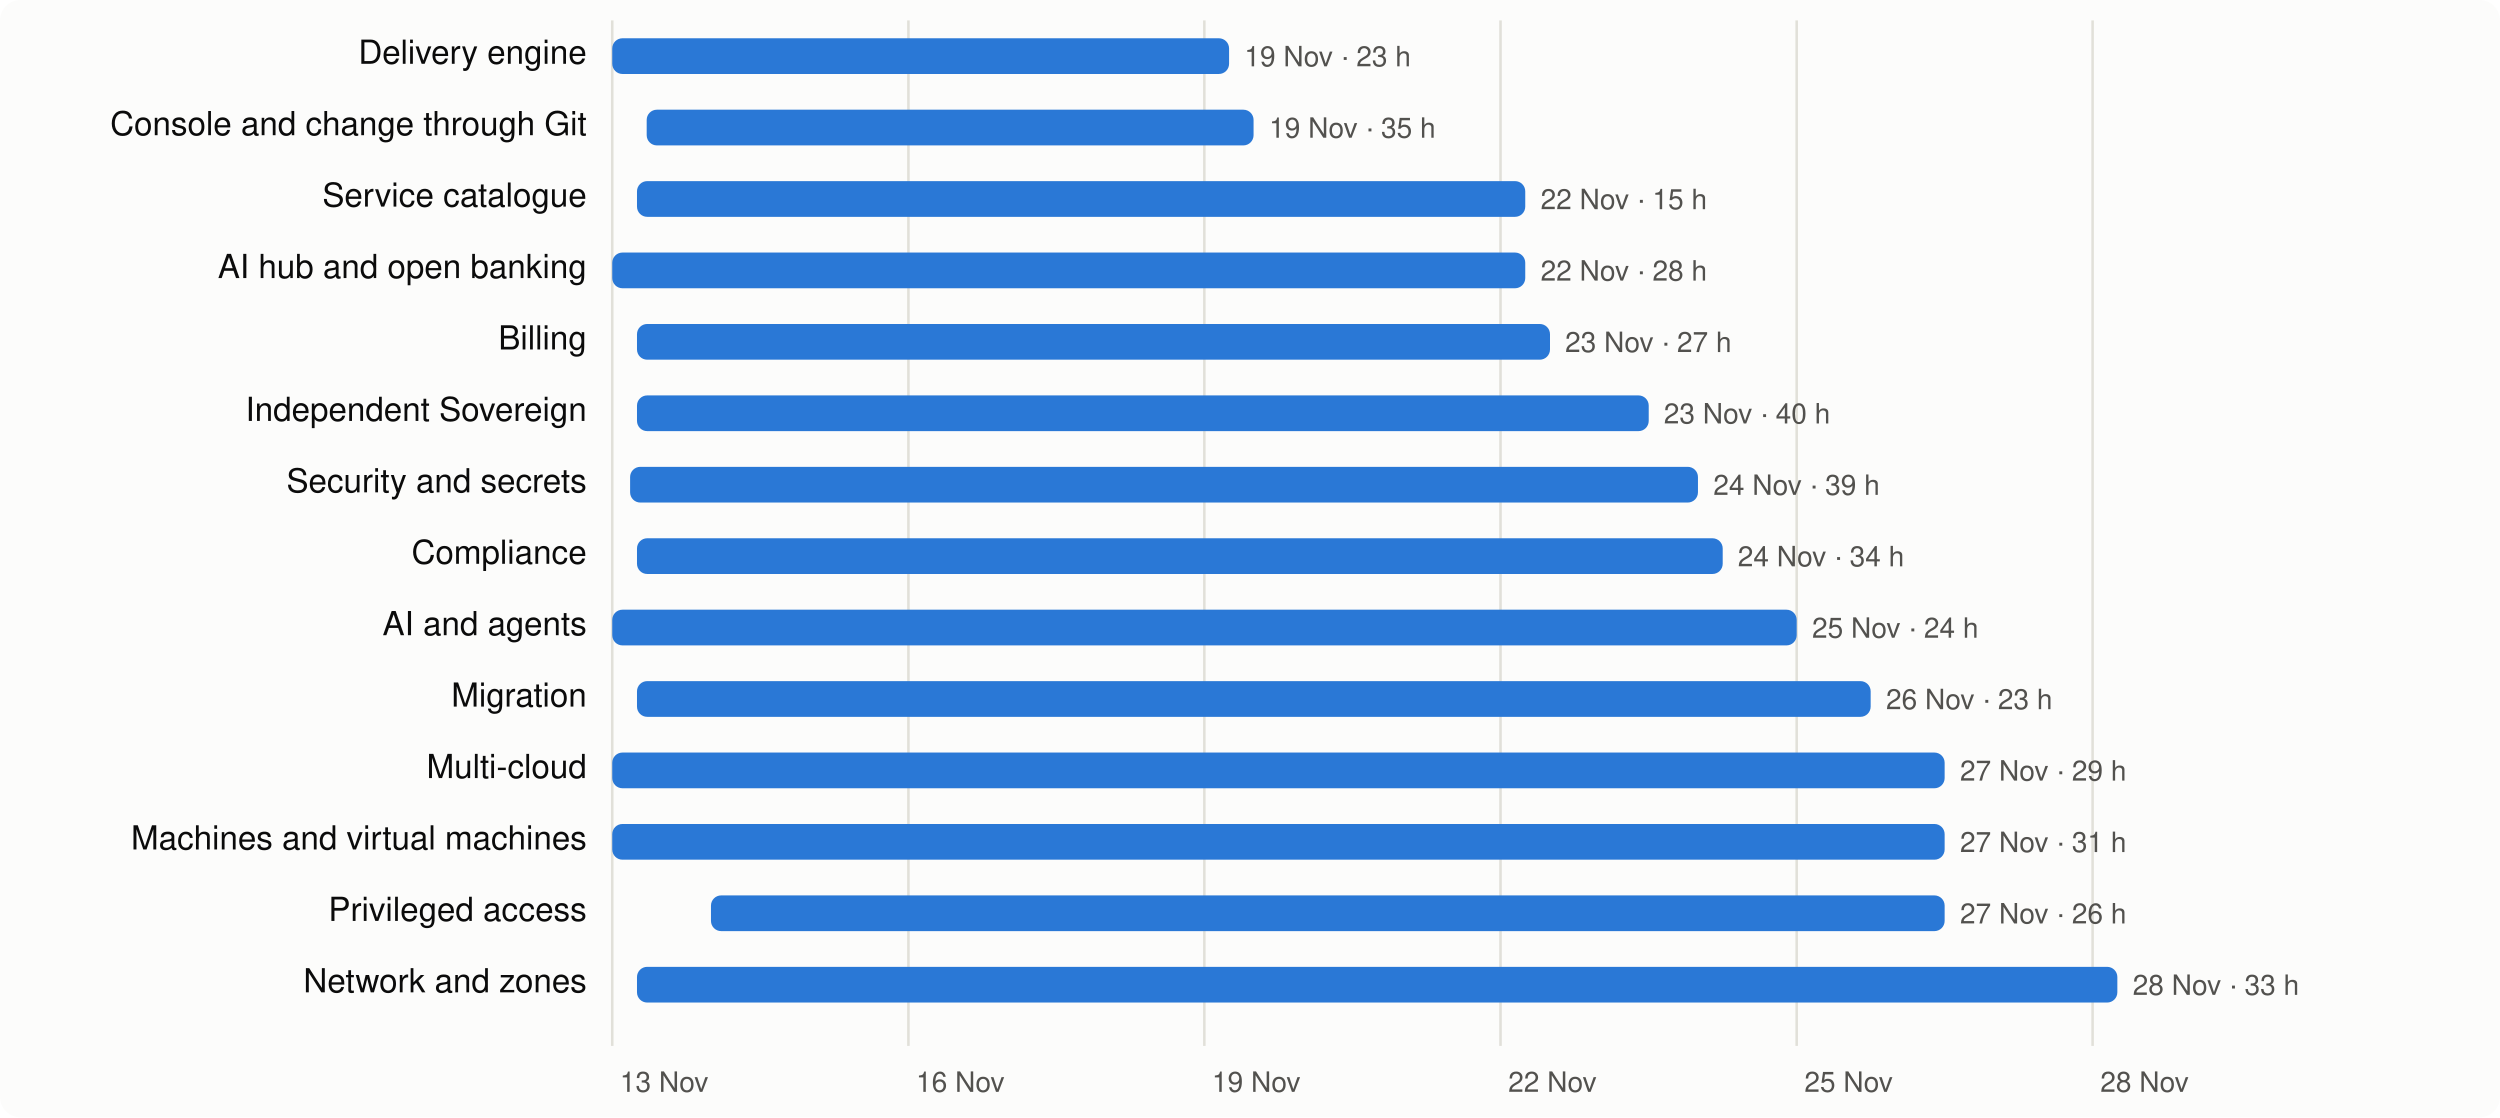
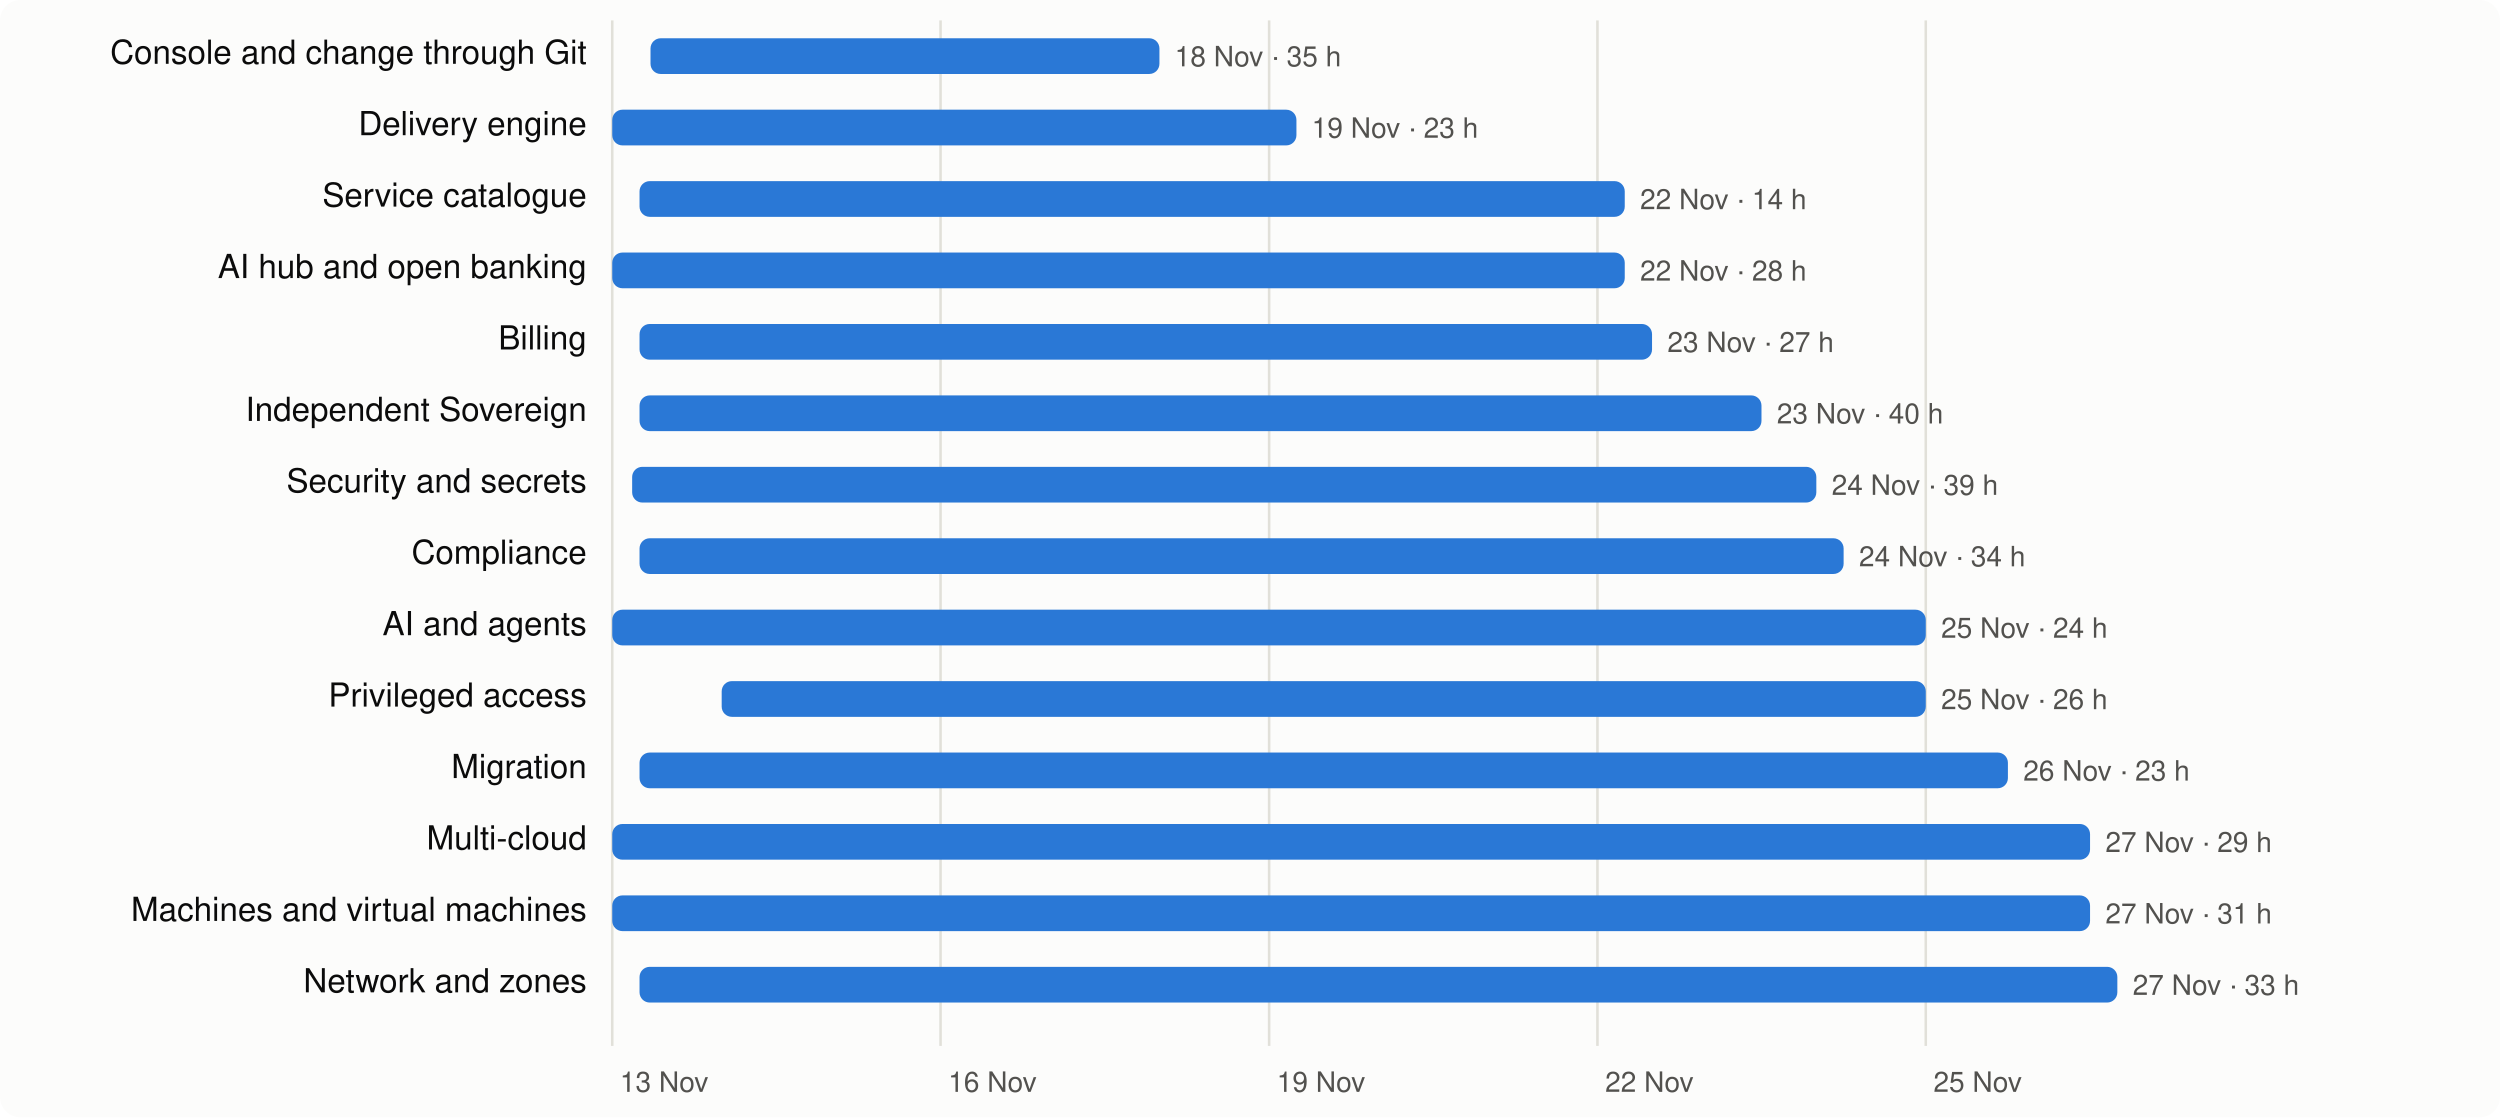
<svg xmlns="http://www.w3.org/2000/svg" viewBox="0 0 980 438" width="980" height="438" font-family="system-ui,-apple-system,Segoe UI,Helvetica,Arial,sans-serif" font-size="13">
  <rect width="980" height="438" rx="8" fill="#fcfcfb" />
  <line x1="240.0" x2="240.0" y1="8" y2="410" stroke="#e1e0d9" />
  <text x="243.0" y="428" fill="#52514e" font-size="11">13 Nov</text>
-   <line x1="356.1" x2="356.1" y1="8" y2="410" stroke="#e1e0d9" />
-   <text x="359.1" y="428" fill="#52514e" font-size="11">16 Nov</text>
-   <line x1="472.1" x2="472.1" y1="8" y2="410" stroke="#e1e0d9" />
-   <text x="475.1" y="428" fill="#52514e" font-size="11">19 Nov</text>
-   <line x1="588.2" x2="588.2" y1="8" y2="410" stroke="#e1e0d9" />
-   <text x="591.2" y="428" fill="#52514e" font-size="11">22 Nov</text>
-   <line x1="704.3" x2="704.3" y1="8" y2="410" stroke="#e1e0d9" />
-   <text x="707.3" y="428" fill="#52514e" font-size="11">25 Nov</text>
-   <line x1="820.3" x2="820.3" y1="8" y2="410" stroke="#e1e0d9" />
-   <text x="823.3" y="428" fill="#52514e" font-size="11">28 Nov</text>
-   <text x="230" y="25" text-anchor="end" fill="#0b0b0b">Delivery engine</text>
-   <rect x="240.0" y="15" width="241.8" height="14" rx="4" fill="#2a78d6" />
-   <text x="487.8" y="26" fill="#52514e" font-size="11">19 Nov · 23 h</text>
-   <text x="230" y="53" text-anchor="end" fill="#0b0b0b">Console and change through Git</text>
-   <rect x="253.5" y="43" width="237.9" height="14" rx="4" fill="#2a78d6" />
-   <text x="497.5" y="54" fill="#52514e" font-size="11">19 Nov · 35 h</text>
+   <line x1="368.7" x2="368.7" y1="8" y2="410" stroke="#e1e0d9" />
+   <text x="371.7" y="428" fill="#52514e" font-size="11">16 Nov</text>
+   <line x1="497.5" x2="497.5" y1="8" y2="410" stroke="#e1e0d9" />
+   <text x="500.5" y="428" fill="#52514e" font-size="11">19 Nov</text>
+   <line x1="626.2" x2="626.2" y1="8" y2="410" stroke="#e1e0d9" />
+   <text x="629.2" y="428" fill="#52514e" font-size="11">22 Nov</text>
+   <line x1="754.9" x2="754.9" y1="8" y2="410" stroke="#e1e0d9" />
+   <text x="757.9" y="428" fill="#52514e" font-size="11">25 Nov</text>
+   <text x="230" y="25" text-anchor="end" fill="#0b0b0b">Console and change through Git</text>
+   <rect x="255.0" y="15" width="199.5" height="14" rx="4" fill="#2a78d6" />
+   <text x="460.5" y="26" fill="#52514e" font-size="11">18 Nov · 35 h</text>
+   <text x="230" y="53" text-anchor="end" fill="#0b0b0b">Delivery engine</text>
+   <rect x="240.0" y="43" width="268.2" height="14" rx="4" fill="#2a78d6" />
+   <text x="514.2" y="54" fill="#52514e" font-size="11">19 Nov · 23 h</text>
  <text x="230" y="81" text-anchor="end" fill="#0b0b0b">Service catalogue</text>
-   <rect x="249.7" y="71" width="348.2" height="14" rx="4" fill="#2a78d6" />
-   <text x="603.9" y="82" fill="#52514e" font-size="11">22 Nov · 15 h</text>
+   <rect x="250.7" y="71" width="386.2" height="14" rx="4" fill="#2a78d6" />
+   <text x="642.9" y="82" fill="#52514e" font-size="11">22 Nov · 14 h</text>
  <text x="230" y="109" text-anchor="end" fill="#0b0b0b">AI hub and open banking</text>
-   <rect x="240.0" y="99" width="357.9" height="14" rx="4" fill="#2a78d6" />
-   <text x="603.9" y="110" fill="#52514e" font-size="11">22 Nov · 28 h</text>
+   <rect x="240.0" y="99" width="396.9" height="14" rx="4" fill="#2a78d6" />
+   <text x="642.9" y="110" fill="#52514e" font-size="11">22 Nov · 28 h</text>
  <text x="230" y="137" text-anchor="end" fill="#0b0b0b">Billing</text>
-   <rect x="249.7" y="127" width="357.9" height="14" rx="4" fill="#2a78d6" />
-   <text x="613.5" y="138" fill="#52514e" font-size="11">23 Nov · 27 h</text>
+   <rect x="250.7" y="127" width="396.9" height="14" rx="4" fill="#2a78d6" />
+   <text x="653.6" y="138" fill="#52514e" font-size="11">23 Nov · 27 h</text>
  <text x="230" y="165" text-anchor="end" fill="#0b0b0b">Independent Sovereign</text>
-   <rect x="249.7" y="155" width="396.6" height="14" rx="4" fill="#2a78d6" />
-   <text x="652.2" y="166" fill="#52514e" font-size="11">23 Nov · 40 h</text>
+   <rect x="250.7" y="155" width="439.8" height="14" rx="4" fill="#2a78d6" />
+   <text x="696.5" y="166" fill="#52514e" font-size="11">23 Nov · 40 h</text>
  <text x="230" y="193" text-anchor="end" fill="#0b0b0b">Security and secrets</text>
-   <rect x="247.0" y="183" width="418.6" height="14" rx="4" fill="#2a78d6" />
-   <text x="671.6" y="194" fill="#52514e" font-size="11">24 Nov · 39 h</text>
+   <rect x="247.8" y="183" width="464.2" height="14" rx="4" fill="#2a78d6" />
+   <text x="718.0" y="194" fill="#52514e" font-size="11">24 Nov · 39 h</text>
  <text x="230" y="221" text-anchor="end" fill="#0b0b0b">Compliance</text>
-   <rect x="249.7" y="211" width="425.6" height="14" rx="4" fill="#2a78d6" />
-   <text x="681.2" y="222" fill="#52514e" font-size="11">24 Nov · 34 h</text>
+   <rect x="250.7" y="211" width="472.0" height="14" rx="4" fill="#2a78d6" />
+   <text x="728.7" y="222" fill="#52514e" font-size="11">24 Nov · 34 h</text>
  <text x="230" y="249" text-anchor="end" fill="#0b0b0b">AI and agents</text>
-   <rect x="240.0" y="239" width="464.3" height="14" rx="4" fill="#2a78d6" />
-   <text x="710.3" y="250" fill="#52514e" font-size="11">25 Nov · 24 h</text>
-   <text x="230" y="277" text-anchor="end" fill="#0b0b0b">Migration</text>
-   <rect x="249.7" y="267" width="483.6" height="14" rx="4" fill="#2a78d6" />
-   <text x="739.3" y="278" fill="#52514e" font-size="11">26 Nov · 23 h</text>
-   <text x="230" y="305" text-anchor="end" fill="#0b0b0b">Multi-cloud</text>
-   <rect x="240.0" y="295" width="522.3" height="14" rx="4" fill="#2a78d6" />
-   <text x="768.3" y="306" fill="#52514e" font-size="11">27 Nov · 29 h</text>
-   <text x="230" y="333" text-anchor="end" fill="#0b0b0b">Machines and virtual machines</text>
-   <rect x="240.0" y="323" width="522.3" height="14" rx="4" fill="#2a78d6" />
-   <text x="768.3" y="334" fill="#52514e" font-size="11">27 Nov · 31 h</text>
-   <text x="230" y="361" text-anchor="end" fill="#0b0b0b">Privileged access</text>
-   <rect x="278.7" y="351" width="483.6" height="14" rx="4" fill="#2a78d6" />
-   <text x="768.3" y="362" fill="#52514e" font-size="11">27 Nov · 26 h</text>
+   <rect x="240.0" y="239" width="514.9" height="14" rx="4" fill="#2a78d6" />
+   <text x="760.9" y="250" fill="#52514e" font-size="11">25 Nov · 24 h</text>
+   <text x="230" y="277" text-anchor="end" fill="#0b0b0b">Privileged access</text>
+   <rect x="282.9" y="267" width="472.0" height="14" rx="4" fill="#2a78d6" />
+   <text x="760.9" y="278" fill="#52514e" font-size="11">25 Nov · 26 h</text>
+   <text x="230" y="305" text-anchor="end" fill="#0b0b0b">Migration</text>
+   <rect x="250.7" y="295" width="536.4" height="14" rx="4" fill="#2a78d6" />
+   <text x="793.1" y="306" fill="#52514e" font-size="11">26 Nov · 23 h</text>
+   <text x="230" y="333" text-anchor="end" fill="#0b0b0b">Multi-cloud</text>
+   <rect x="240.0" y="323" width="579.3" height="14" rx="4" fill="#2a78d6" />
+   <text x="825.3" y="334" fill="#52514e" font-size="11">27 Nov · 29 h</text>
+   <text x="230" y="361" text-anchor="end" fill="#0b0b0b">Machines and virtual machines</text>
+   <rect x="240.0" y="351" width="579.3" height="14" rx="4" fill="#2a78d6" />
+   <text x="825.3" y="362" fill="#52514e" font-size="11">27 Nov · 31 h</text>
  <text x="230" y="389" text-anchor="end" fill="#0b0b0b">Network and zones</text>
-   <rect x="249.7" y="379" width="580.3" height="14" rx="4" fill="#2a78d6" />
-   <text x="836.0" y="390" fill="#52514e" font-size="11">28 Nov · 33 h</text>
+   <rect x="250.7" y="379" width="579.3" height="14" rx="4" fill="#2a78d6" />
+   <text x="836.0" y="390" fill="#52514e" font-size="11">27 Nov · 33 h</text>
</svg>
